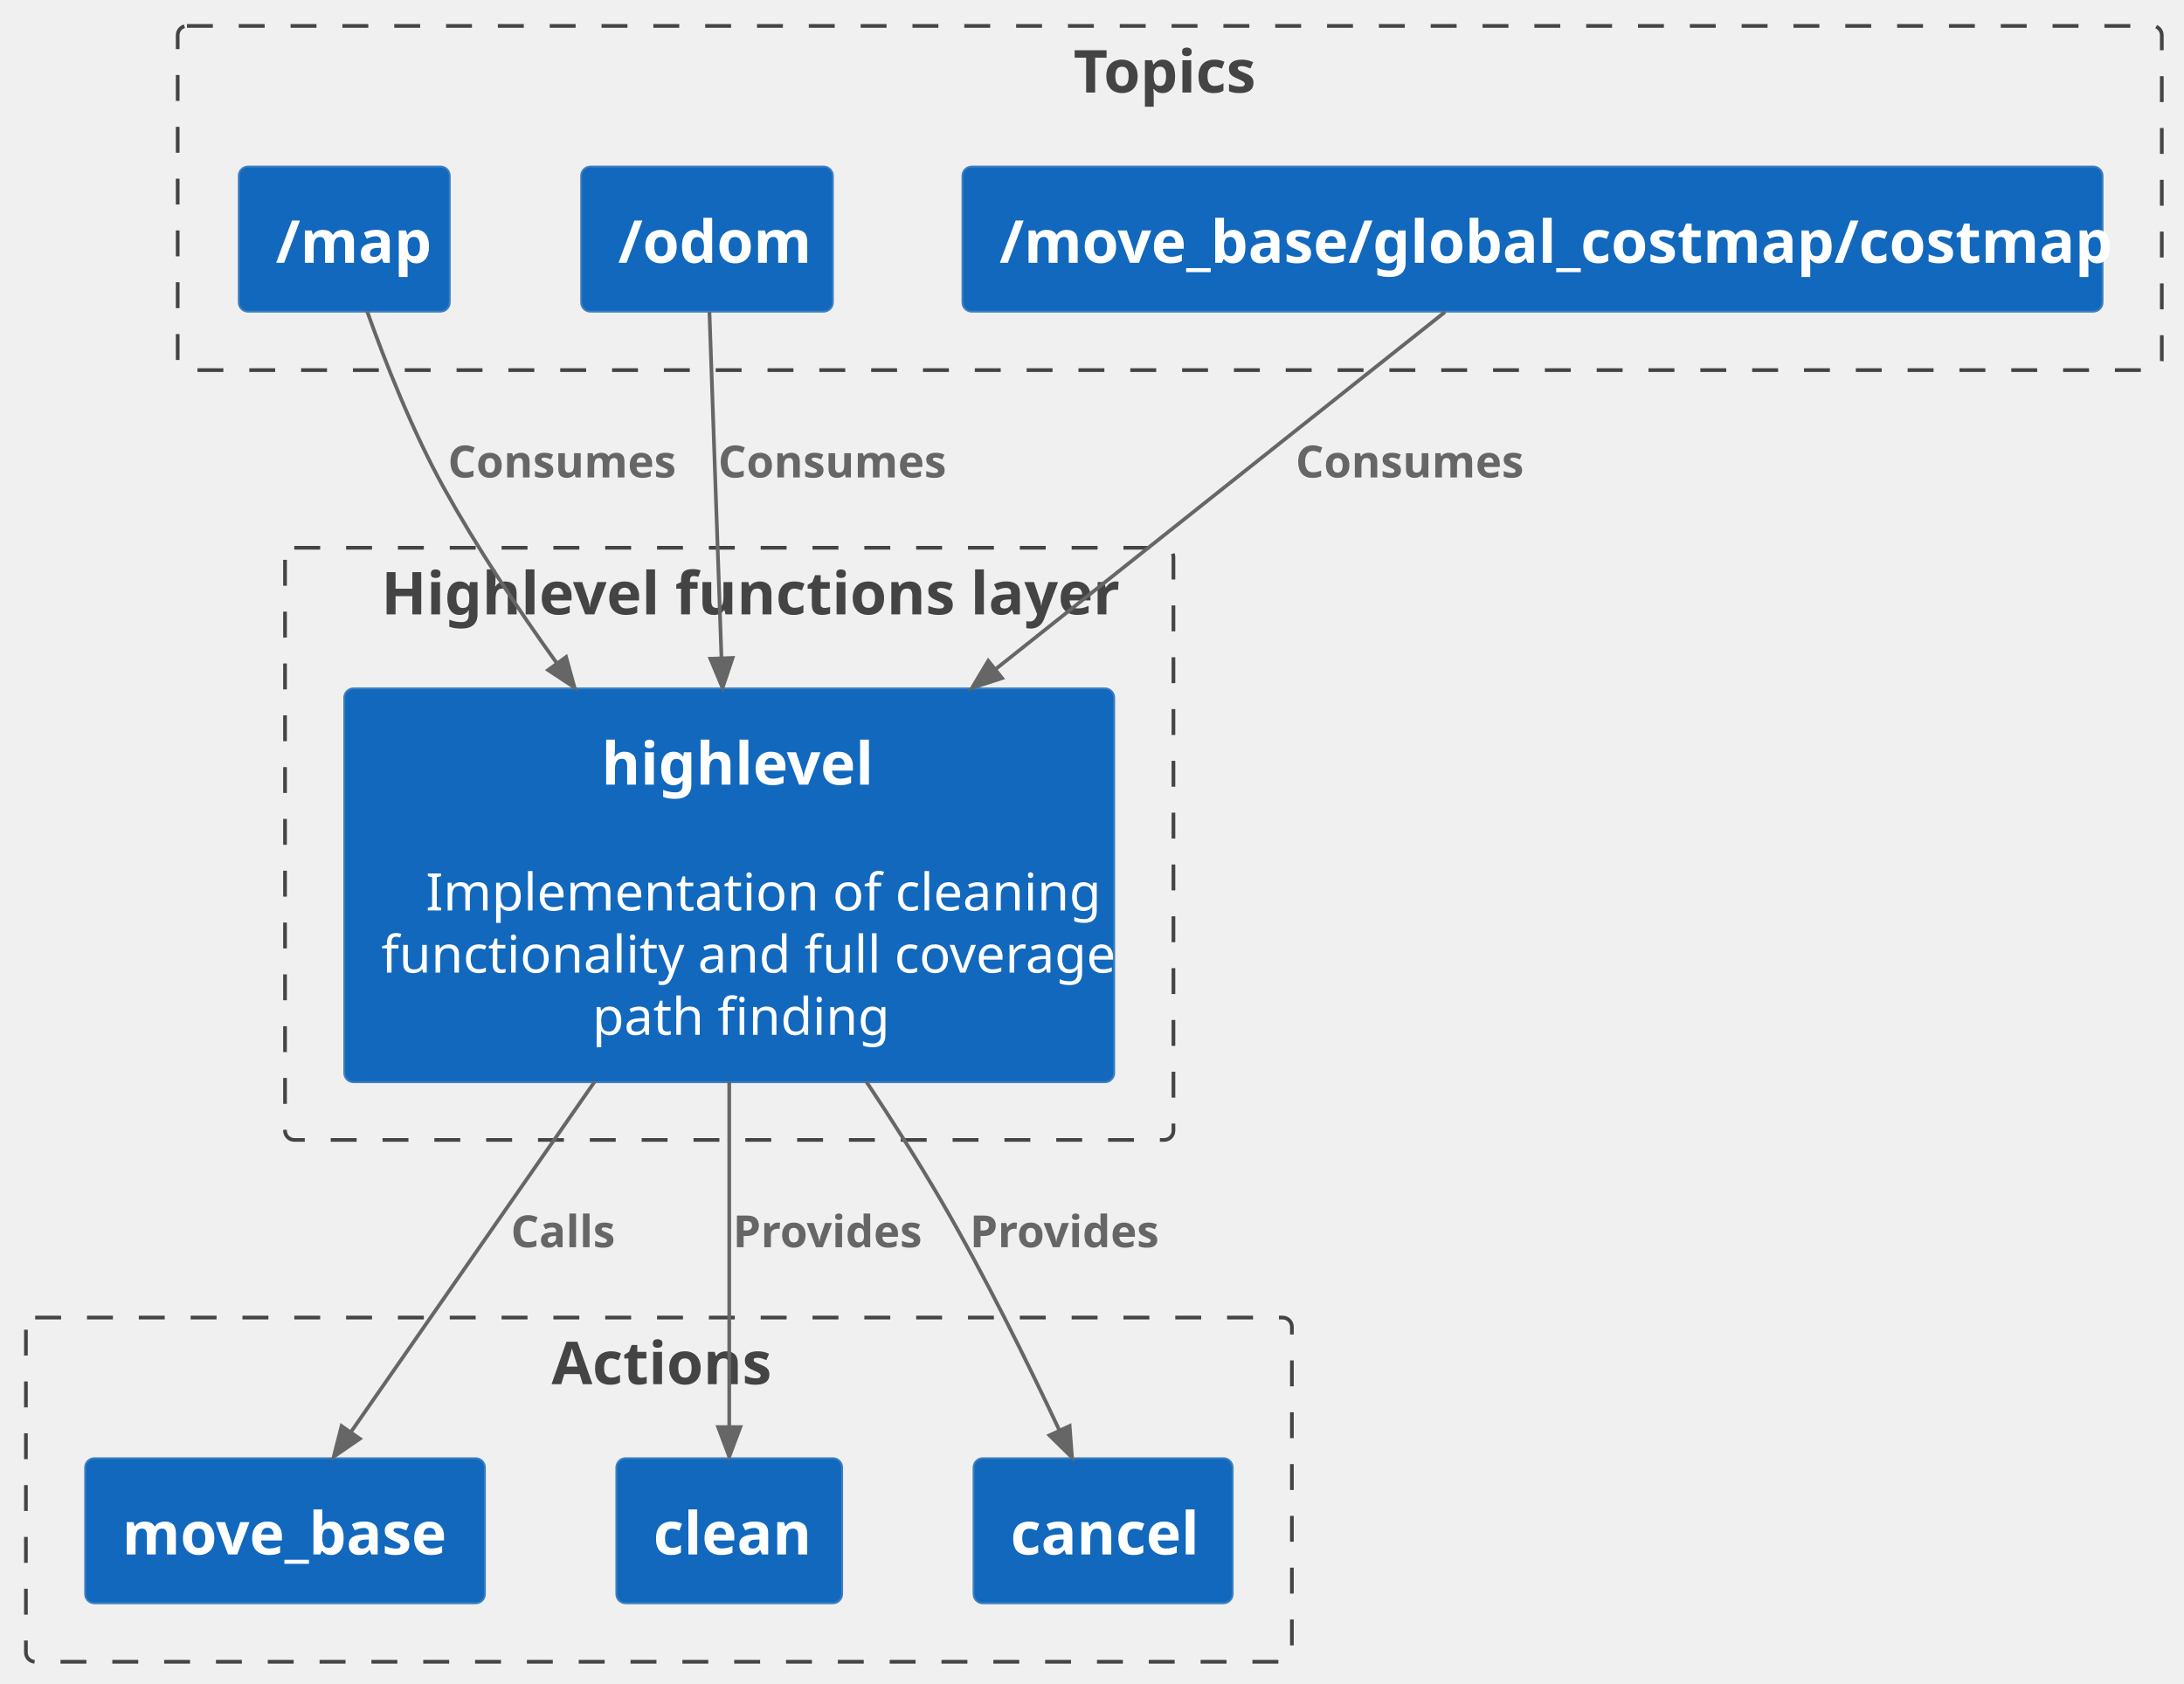
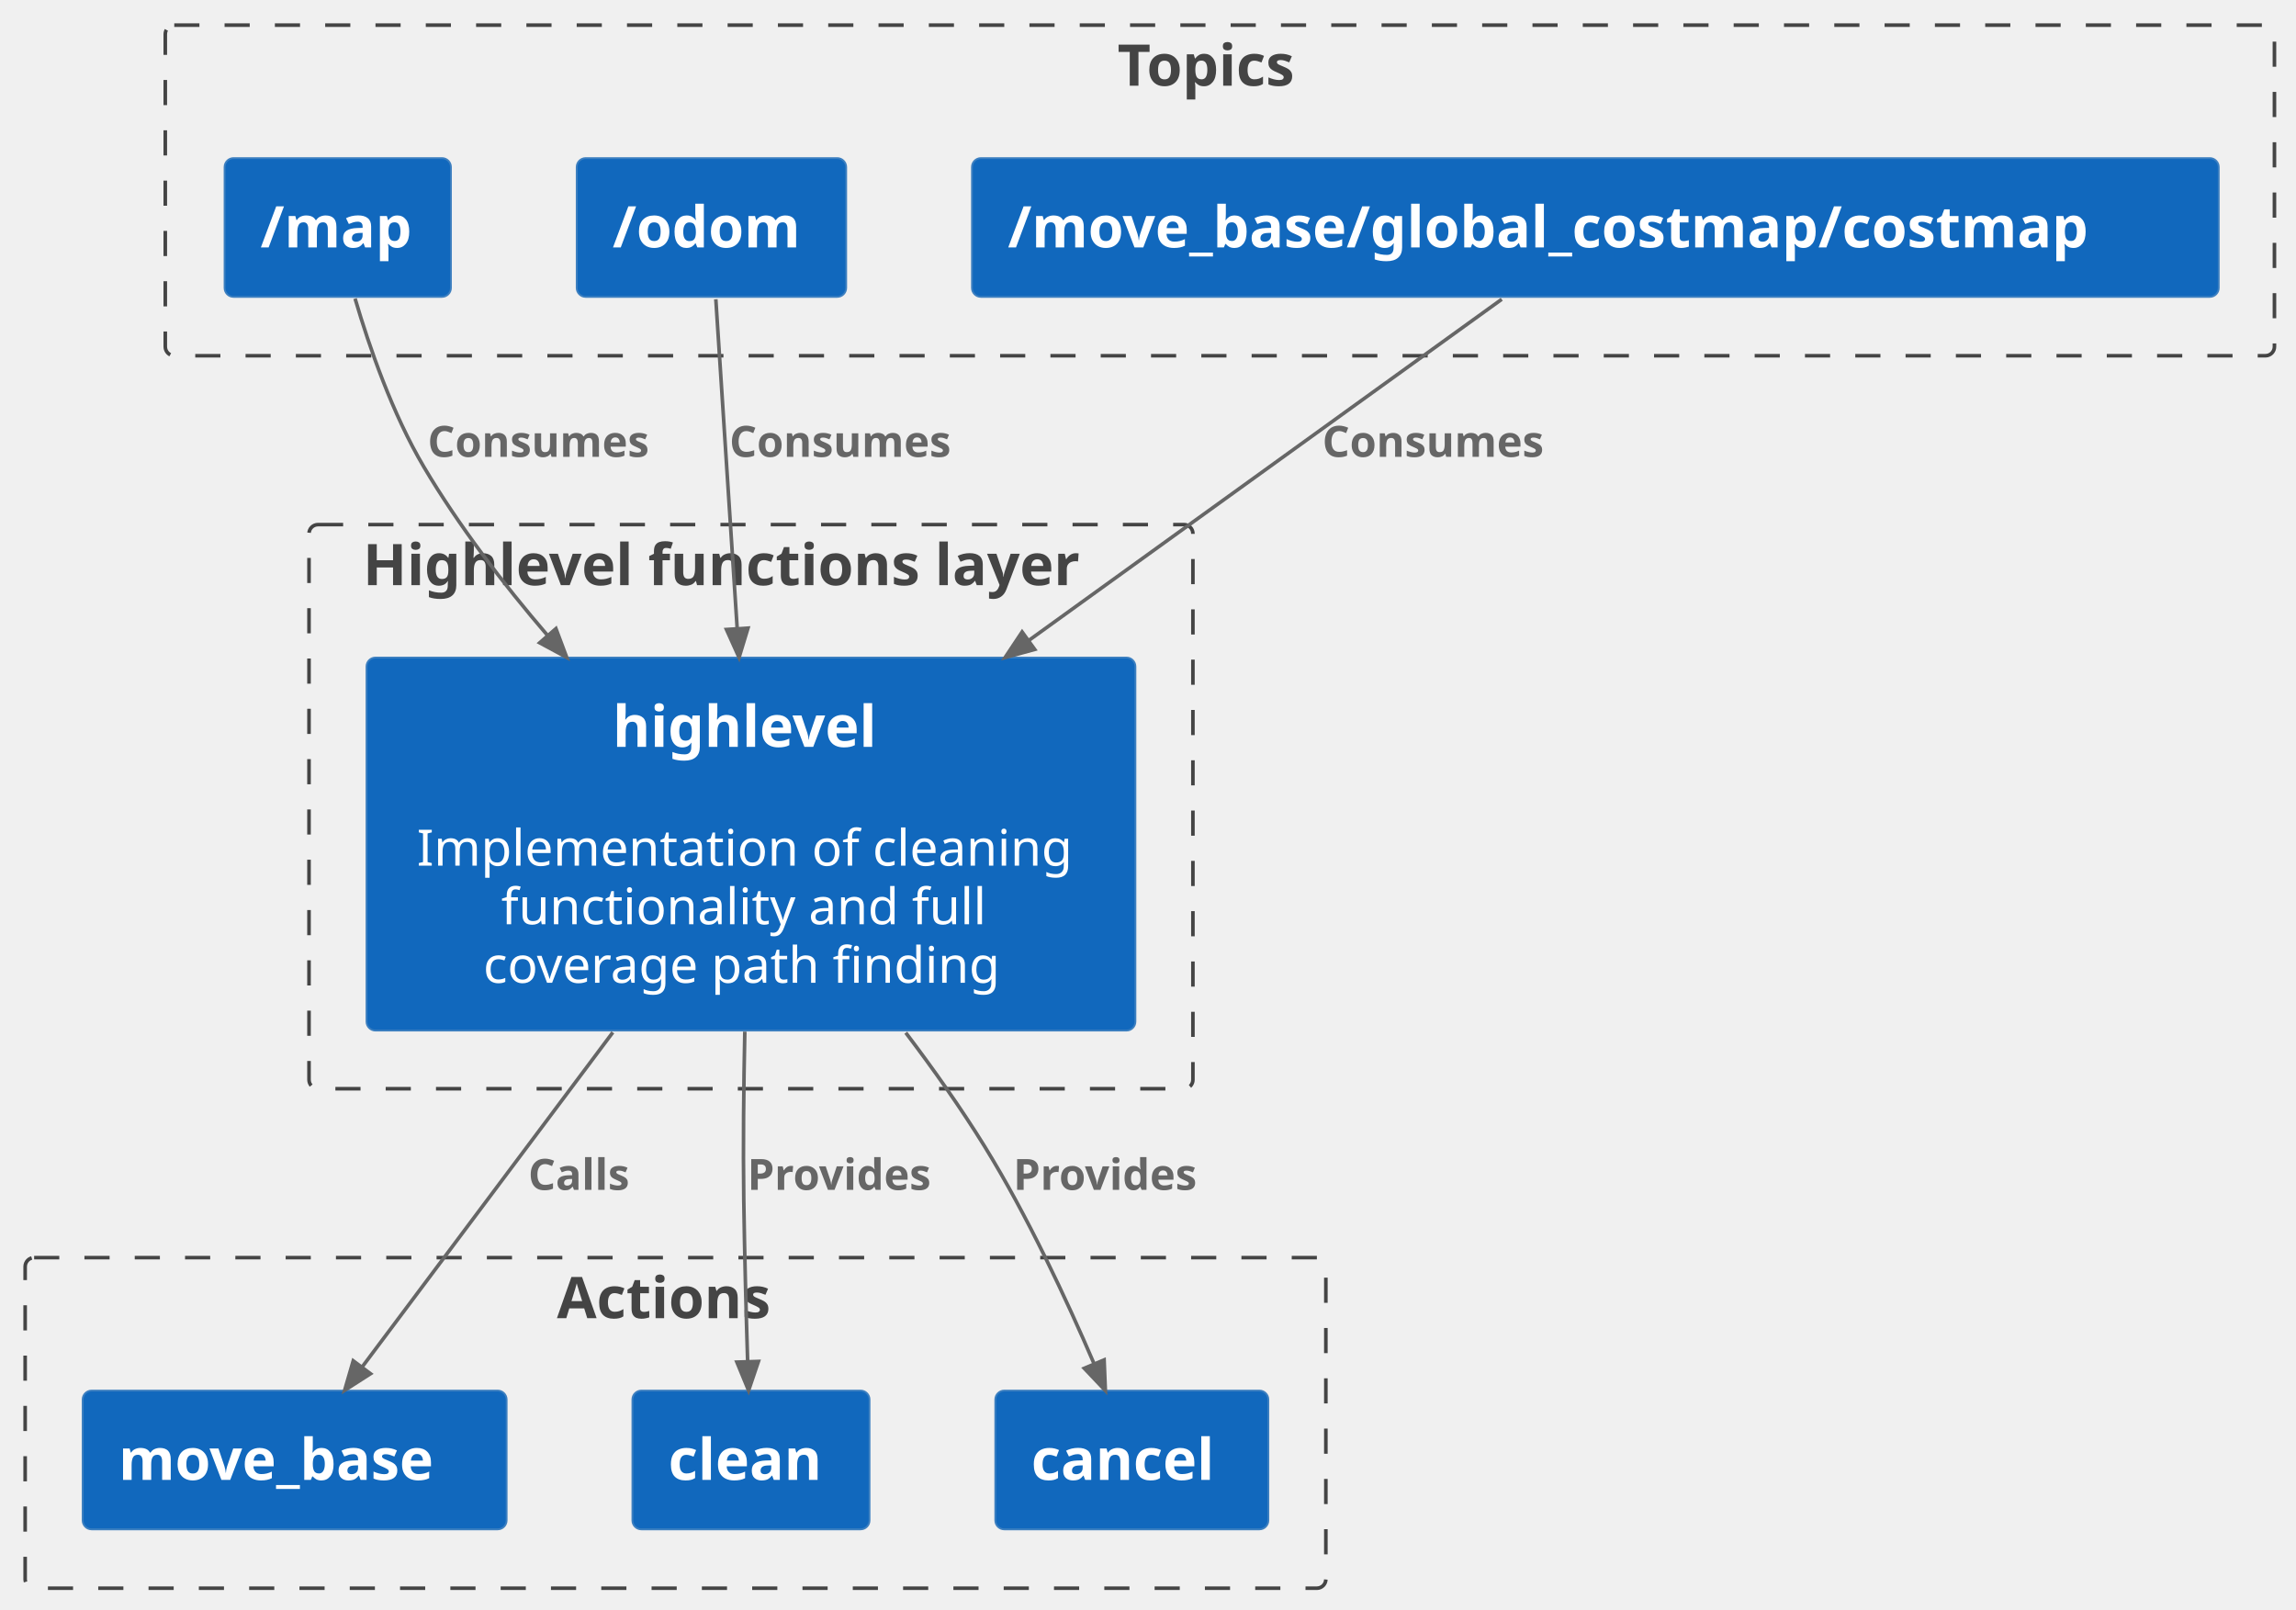
- <svg xmlns="http://www.w3.org/2000/svg" contentStyleType="text/css" height="455px" preserveAspectRatio="none" style="width:590px;height:455px;background:#FFFFFF;" version="1.1" viewBox="0 0 590 455" width="590px" zoomAndPan="magnify">
+ <svg xmlns="http://www.w3.org/2000/svg" contentStyleType="text/css" height="448px" preserveAspectRatio="none" style="width:639px;height:448px;background:#FFFFFF;" version="1.1" viewBox="0 0 639 448" width="639px" zoomAndPan="magnify">
  <defs />
  <g>
    <g id="cluster_c2">
-       <rect height="160" rx="2.5" ry="2.5" style="stroke:#444444;stroke-width:1.0;fill:none;stroke-dasharray:7.0,7.0;" width="240" x="77" y="148" />
-       <text fill="#444444" font-family="sans-serif" font-size="16" font-weight="bold" lengthAdjust="spacing" textLength="188" x="103" y="166">Highlevel functions layer</text>
+       <rect fill="none" height="157" rx="2.5" ry="2.5" style="stroke:#444444;stroke-width:1.0;stroke-dasharray:7.0,7.0;" width="246" x="86" y="146" />
+       <text fill="#444444" font-family="sans-serif" font-size="16" font-weight="bold" lengthAdjust="spacing" textLength="216" x="101" y="162.852">Highlevel functions layer</text>
    </g>
    <g id="cluster_t0">
-       <rect height="93" rx="2.5" ry="2.5" style="stroke:#444444;stroke-width:1.0;fill:none;stroke-dasharray:7.0,7.0;" width="536" x="48" y="7" />
-       <text fill="#444444" font-family="sans-serif" font-size="16" font-weight="bold" lengthAdjust="spacing" textLength="52" x="290" y="25">Topics</text>
+       <rect fill="none" height="92" rx="2.5" ry="2.5" style="stroke:#444444;stroke-width:1.0;stroke-dasharray:7.0,7.0;" width="587" x="46" y="7" />
+       <text fill="#444444" font-family="sans-serif" font-size="16" font-weight="bold" lengthAdjust="spacing" textLength="57" x="311" y="23.852">Topics</text>
    </g>
    <g id="cluster_a0">
-       <rect height="93" rx="2.5" ry="2.5" style="stroke:#444444;stroke-width:1.0;fill:none;stroke-dasharray:7.0,7.0;" width="342" x="7" y="356" />
-       <text fill="#444444" font-family="sans-serif" font-size="16" font-weight="bold" lengthAdjust="spacing" textLength="58" x="149" y="374">Actions</text>
+       <rect fill="none" height="92" rx="2.5" ry="2.5" style="stroke:#444444;stroke-width:1.0;stroke-dasharray:7.0,7.0;" width="362" x="7" y="350" />
+       <text fill="#444444" font-family="sans-serif" font-size="16" font-weight="bold" lengthAdjust="spacing" textLength="66" x="155" y="366.852">Actions</text>
    </g>
    <g id="elem_highlevel">
-       <rect fill="#1168BD" height="106.4" rx="2.5" ry="2.5" style="stroke:#3C7FC0;stroke-width:0.5;" width="208" x="93" y="186" />
-       <text fill="#FFFFFF" font-family="sans-serif" font-size="16" font-weight="bold" lengthAdjust="spacing" textLength="69" x="162.5" y="212">highlevel</text>
-       <text fill="#FFFFFF" font-family="sans-serif" font-size="14" lengthAdjust="spacing" textLength="4" x="195" y="229.2"> </text>
-       <text fill="#FFFFFF" font-family="sans-serif" font-size="14" lengthAdjust="spacing" textLength="164" x="115" y="246">Implementation of cleaning</text>
-       <text fill="#FFFFFF" font-family="sans-serif" font-size="14" lengthAdjust="spacing" textLength="184" x="103" y="262.8">functionality and full coverage</text>
-       <text fill="#FFFFFF" font-family="sans-serif" font-size="14" lengthAdjust="spacing" textLength="74" x="160" y="279.6">path finding</text>
+       <rect fill="#1168BD" height="103.812" rx="2.5" ry="2.5" style="stroke:#3C7FC0;stroke-width:0.5;" width="214" x="102" y="183" />
+       <text fill="#FFFFFF" font-family="sans-serif" font-size="16" font-weight="bold" lengthAdjust="spacing" textLength="77" x="170.5" y="207.852">highlevel</text>
+       <text fill="#FFFFFF" font-family="sans-serif" font-size="14" lengthAdjust="spacing" textLength="4" x="207" y="224.62"> </text>
+       <text fill="#FFFFFF" font-family="sans-serif" font-size="14" lengthAdjust="spacing" textLength="186" x="116" y="240.917">Implementation of cleaning</text>
+       <text fill="#FFFFFF" font-family="sans-serif" font-size="14" lengthAdjust="spacing" textLength="135" x="139.5" y="257.214">functionality and full</text>
+       <text fill="#FFFFFF" font-family="sans-serif" font-size="14" lengthAdjust="spacing" textLength="149" x="134.5" y="273.511">coverage path finding</text>
    </g>
    <g id="elem_map">
-       <rect fill="#1168BD" height="39.2" rx="2.5" ry="2.5" style="stroke:#3C7FC0;stroke-width:0.5;" width="57" x="64.5" y="45" />
-       <text fill="#FFFFFF" font-family="sans-serif" font-size="16" font-weight="bold" lengthAdjust="spacing" textLength="37" x="74.5" y="71">/map</text>
+       <rect fill="#1168BD" height="38.625" rx="2.5" ry="2.5" style="stroke:#3C7FC0;stroke-width:0.5;" width="63" x="62.5" y="44" />
+       <text fill="#FFFFFF" font-family="sans-serif" font-size="16" font-weight="bold" lengthAdjust="spacing" textLength="43" x="72.5" y="68.852">/map</text>
    </g>
    <g id="elem_odom">
-       <rect fill="#1168BD" height="39.2" rx="2.5" ry="2.5" style="stroke:#3C7FC0;stroke-width:0.5;" width="68" x="157" y="45" />
-       <text fill="#FFFFFF" font-family="sans-serif" font-size="16" font-weight="bold" lengthAdjust="spacing" textLength="48" x="167" y="71">/odom</text>
+       <rect fill="#1168BD" height="38.625" rx="2.5" ry="2.5" style="stroke:#3C7FC0;stroke-width:0.5;" width="75" x="160.5" y="44" />
+       <text fill="#FFFFFF" font-family="sans-serif" font-size="16" font-weight="bold" lengthAdjust="spacing" textLength="55" x="170.5" y="68.852">/odom</text>
    </g>
    <g id="elem_costmap">
-       <rect fill="#1168BD" height="39.2" rx="2.5" ry="2.5" style="stroke:#3C7FC0;stroke-width:0.5;" width="308" x="260" y="45" />
-       <text fill="#FFFFFF" font-family="sans-serif" font-size="16" font-weight="bold" lengthAdjust="spacing" textLength="288" x="270" y="71">/move_base/global_costmap/costmap</text>
+       <rect fill="#1168BD" height="38.625" rx="2.5" ry="2.5" style="stroke:#3C7FC0;stroke-width:0.5;" width="347" x="270.5" y="44" />
+       <text fill="#FFFFFF" font-family="sans-serif" font-size="16" font-weight="bold" lengthAdjust="spacing" textLength="327" x="280.5" y="68.852">/move_base/global_costmap/costmap</text>
    </g>
    <g id="elem_action">
-       <rect fill="#1168BD" height="39.2" rx="2.5" ry="2.5" style="stroke:#3C7FC0;stroke-width:0.5;" width="108" x="23" y="394" />
-       <text fill="#FFFFFF" font-family="sans-serif" font-size="16" font-weight="bold" lengthAdjust="spacing" textLength="88" x="33" y="420">move_base</text>
+       <rect fill="#1168BD" height="38.625" rx="2.5" ry="2.5" style="stroke:#3C7FC0;stroke-width:0.5;" width="118" x="23" y="387" />
+       <text fill="#FFFFFF" font-family="sans-serif" font-size="16" font-weight="bold" lengthAdjust="spacing" textLength="98" x="33" y="411.852">move_base</text>
    </g>
    <g id="elem_clean">
-       <rect fill="#1168BD" height="39.2" rx="2.5" ry="2.5" style="stroke:#3C7FC0;stroke-width:0.5;" width="61" x="166.5" y="394" />
-       <text fill="#FFFFFF" font-family="sans-serif" font-size="16" font-weight="bold" lengthAdjust="spacing" textLength="41" x="176.5" y="420">clean</text>
+       <rect fill="#1168BD" height="38.625" rx="2.5" ry="2.5" style="stroke:#3C7FC0;stroke-width:0.5;" width="66" x="176" y="387" />
+       <text fill="#FFFFFF" font-family="sans-serif" font-size="16" font-weight="bold" lengthAdjust="spacing" textLength="46" x="186" y="411.852">clean</text>
    </g>
    <g id="elem_cancel">
-       <rect fill="#1168BD" height="39.2" rx="2.5" ry="2.5" style="stroke:#3C7FC0;stroke-width:0.5;" width="70" x="263" y="394" />
-       <text fill="#FFFFFF" font-family="sans-serif" font-size="16" font-weight="bold" lengthAdjust="spacing" textLength="50" x="273" y="420">cancel</text>
+       <rect fill="#1168BD" height="38.625" rx="2.5" ry="2.5" style="stroke:#3C7FC0;stroke-width:0.5;" width="76" x="277" y="387" />
+       <text fill="#FFFFFF" font-family="sans-serif" font-size="16" font-weight="bold" lengthAdjust="spacing" textLength="56" x="287" y="411.852">cancel</text>
    </g>
    <g id="link_map_highlevel">
-       <path d="M99.18,84.11 C104.04,97.76 111.41,116.53 120,132 C128.81,147.86 139.61,164.14 150.3,179.02 " fill="none" id="map-to-highlevel" style="stroke:#666666;stroke-width:1.0;" />
-       <polygon fill="#666666" points="155.2,185.75,152.926,177.514,148.071,181.04,155.2,185.75" style="stroke:#666666;stroke-width:1.0;" />
-       <text fill="#666666" font-family="sans-serif" font-size="12" font-weight="bold" lengthAdjust="spacing" textLength="62" x="121" y="129">Consumes</text>
+       <path d="M98.82,83.1 C102.81,96.67 109.23,115.21 118,130 C127.63,146.25 139.95,162.35 152.39,176.84 " fill="none" id="map-to-highlevel" style="stroke:#666666;stroke-width:1.0;" />
+       <polygon fill="#666666" points="157.72,182.95,154.723,174.949,150.201,178.892,157.72,182.95" style="stroke:#666666;stroke-width:1.0;" />
+       <text fill="#666666" font-family="sans-serif" font-size="12" font-weight="bold" lengthAdjust="spacing" textLength="73" x="119" y="127.139">Consumes</text>
    </g>
    <g id="link_odom_highlevel">
-       <path d="M191.65,84.29 C192.43,106.59 193.76,144.88 194.9,177.66 " fill="none" id="odom-to-highlevel" style="stroke:#666666;stroke-width:1.0;" />
-       <polygon fill="#666666" points="195.19,185.87,197.903,177.768,191.906,177.982,195.19,185.87" style="stroke:#666666;stroke-width:1.0;" />
-       <text fill="#666666" font-family="sans-serif" font-size="12" font-weight="bold" lengthAdjust="spacing" textLength="62" x="194" y="129">Consumes</text>
+       <path d="M199.22,83.29 C200.65,105.3 203.08,142.84 205.17,174.95 " fill="none" id="odom-to-highlevel" style="stroke:#666666;stroke-width:1.0;" />
+       <polygon fill="#666666" points="205.69,182.98,208.17,174.804,202.182,175.189,205.69,182.98" style="stroke:#666666;stroke-width:1.0;" />
+       <text fill="#666666" font-family="sans-serif" font-size="12" font-weight="bold" lengthAdjust="spacing" textLength="73" x="203" y="127.139">Consumes</text>
    </g>
    <g id="link_costmap_highlevel">
-       <path d="M390.36,84.29 C361.42,107.3 311.06,147.33 268.99,180.77 " fill="none" id="costmap-to-highlevel" style="stroke:#666666;stroke-width:1.0;" />
-       <polygon fill="#666666" points="262.58,185.87,270.706,183.231,266.967,178.538,262.58,185.87" style="stroke:#666666;stroke-width:1.0;" />
-       <text fill="#666666" font-family="sans-serif" font-size="12" font-weight="bold" lengthAdjust="spacing" textLength="62" x="350" y="129">Consumes</text>
+       <path d="M417.95,83.29 C386.4,106.04 331.83,145.41 286.37,178.2 " fill="none" id="costmap-to-highlevel" style="stroke:#666666;stroke-width:1.0;" />
+       <polygon fill="#666666" points="279.73,182.98,287.974,180.735,284.465,175.868,279.73,182.98" style="stroke:#666666;stroke-width:1.0;" />
+       <text fill="#666666" font-family="sans-serif" font-size="12" font-weight="bold" lengthAdjust="spacing" textLength="73" x="368" y="127.139">Consumes</text>
    </g>
    <g id="link_highlevel_action">
-       <path d="M160.67,292.22 C138.85,323.59 112.06,362.1 94.77,386.96 " fill="none" id="highlevel-to-action" style="stroke:#666666;stroke-width:1.0;" />
-       <polygon fill="#666666" points="90.16,393.59,97.196,388.743,92.274,385.312,90.16,393.59" style="stroke:#666666;stroke-width:1.0;" />
-       <text fill="#666666" font-family="sans-serif" font-size="12" font-weight="bold" lengthAdjust="spacing" textLength="29" x="138" y="337">Calls</text>
+       <path d="M170.55,287.32 C147.46,318.13 119.11,355.97 100.81,380.4 " fill="none" id="highlevel-to-action" style="stroke:#666666;stroke-width:1.0;" />
+       <polygon fill="#666666" points="95.92,386.92,103.113,382.31,98.308,378.717,95.92,386.92" style="stroke:#666666;stroke-width:1.0;" />
+       <text fill="#666666" font-family="sans-serif" font-size="12" font-weight="bold" lengthAdjust="spacing" textLength="34" x="147" y="331.139">Calls</text>
    </g>
    <g id="link_highlevel_clean">
-       <path d="M197,292.22 C197,322.92 197,360.45 197,385.34 " fill="none" id="highlevel-to-clean" style="stroke:#666666;stroke-width:1.0;" />
-       <polygon fill="#666666" points="197,393.59,200,385.59,194,385.59,197,393.59" style="stroke:#666666;stroke-width:1.0;" />
-       <text fill="#666666" font-family="sans-serif" font-size="12" font-weight="bold" lengthAdjust="spacing" textLength="50" x="198" y="337">Provides</text>
+       <path d="M207.29,287.11 C206.97,302.21 206.79,318.77 207,334 C207.21,348.77 207.65,365.25 208.07,378.66 " fill="none" id="highlevel-to-clean" style="stroke:#666666;stroke-width:1.0;" />
+       <polygon fill="#666666" points="208.34,386.98,211.081,378.888,205.084,379.08,208.34,386.98" style="stroke:#666666;stroke-width:1.0;" />
+       <text fill="#666666" font-family="sans-serif" font-size="12" font-weight="bold" lengthAdjust="spacing" textLength="61" x="208" y="331.139">Provides</text>
    </g>
    <g id="link_highlevel_cancel">
-       <path d="M233.99,292.18 C240.9,302.56 247.87,313.5 254,324 C265.97,344.48 277.84,368.65 286.23,386.55 " fill="none" id="highlevel-to-cancel" style="stroke:#666666;stroke-width:1.0;" />
-       <polygon fill="#666666" points="289.61,393.81,288.954,385.291,283.514,387.823,289.61,393.81" style="stroke:#666666;stroke-width:1.0;" />
-       <text fill="#666666" font-family="sans-serif" font-size="12" font-weight="bold" lengthAdjust="spacing" textLength="50" x="262" y="337">Provides</text>
+       <path d="M252.09,287.41 C259.8,297.59 267.46,308.41 274,319 C285.97,338.37 296.87,361.78 304.42,379.37 " fill="none" id="highlevel-to-cancel" style="stroke:#666666;stroke-width:1.0;" />
+       <polygon fill="#666666" points="307.64,387,307.29,378.463,301.763,380.798,307.64,387" style="stroke:#666666;stroke-width:1.0;" />
+       <text fill="#666666" font-family="sans-serif" font-size="12" font-weight="bold" lengthAdjust="spacing" textLength="61" x="282" y="331.139">Provides</text>
    </g>
  </g>
</svg>
